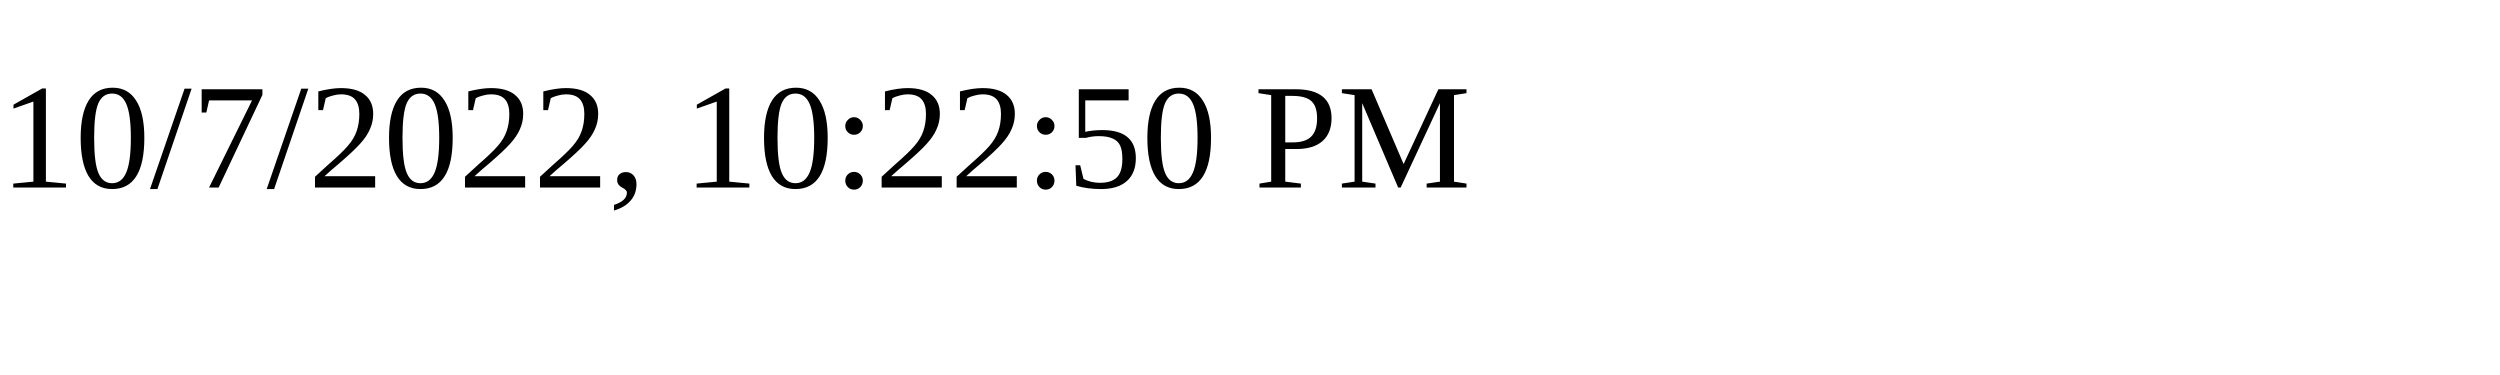
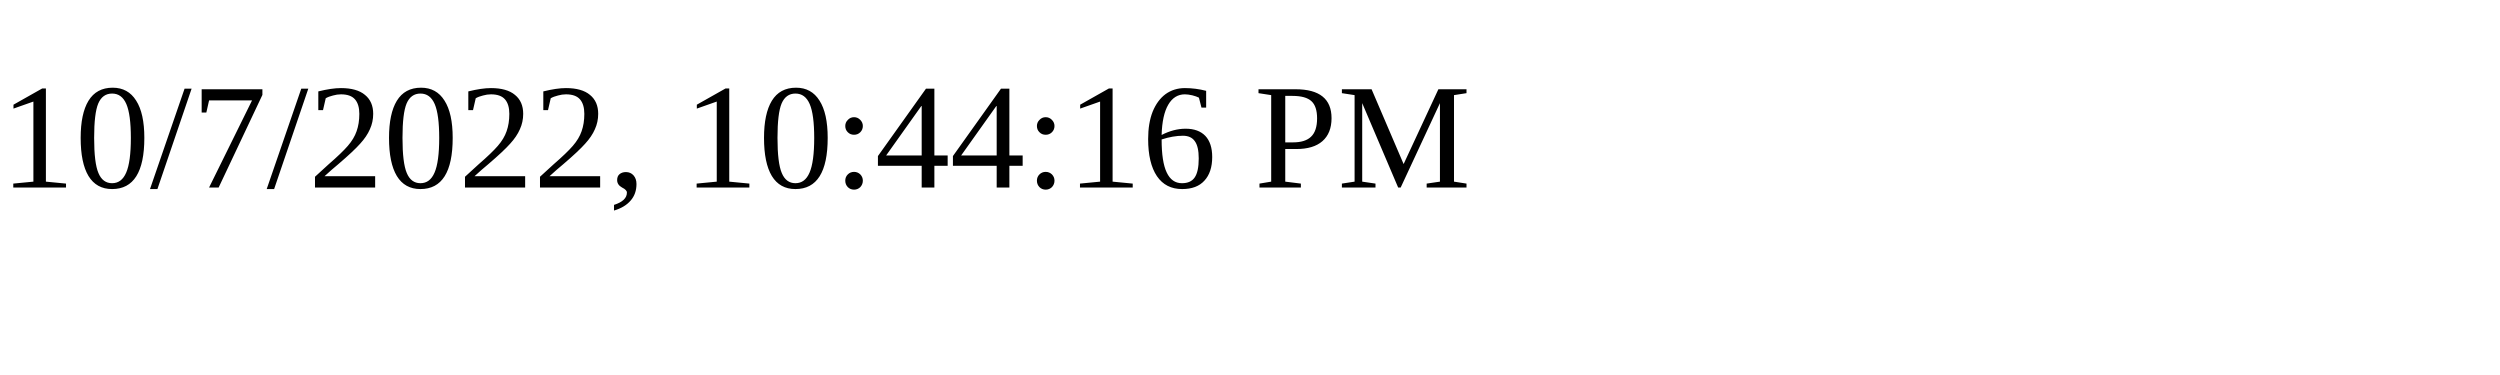
<svg xmlns="http://www.w3.org/2000/svg" height="30" width="200">
-   <text x="0" y="15">10/7/2022, 10:22:50 PM</text>
+   <text x="0" y="15">10/7/2022, 10:44:16 PM</text>
</svg>
